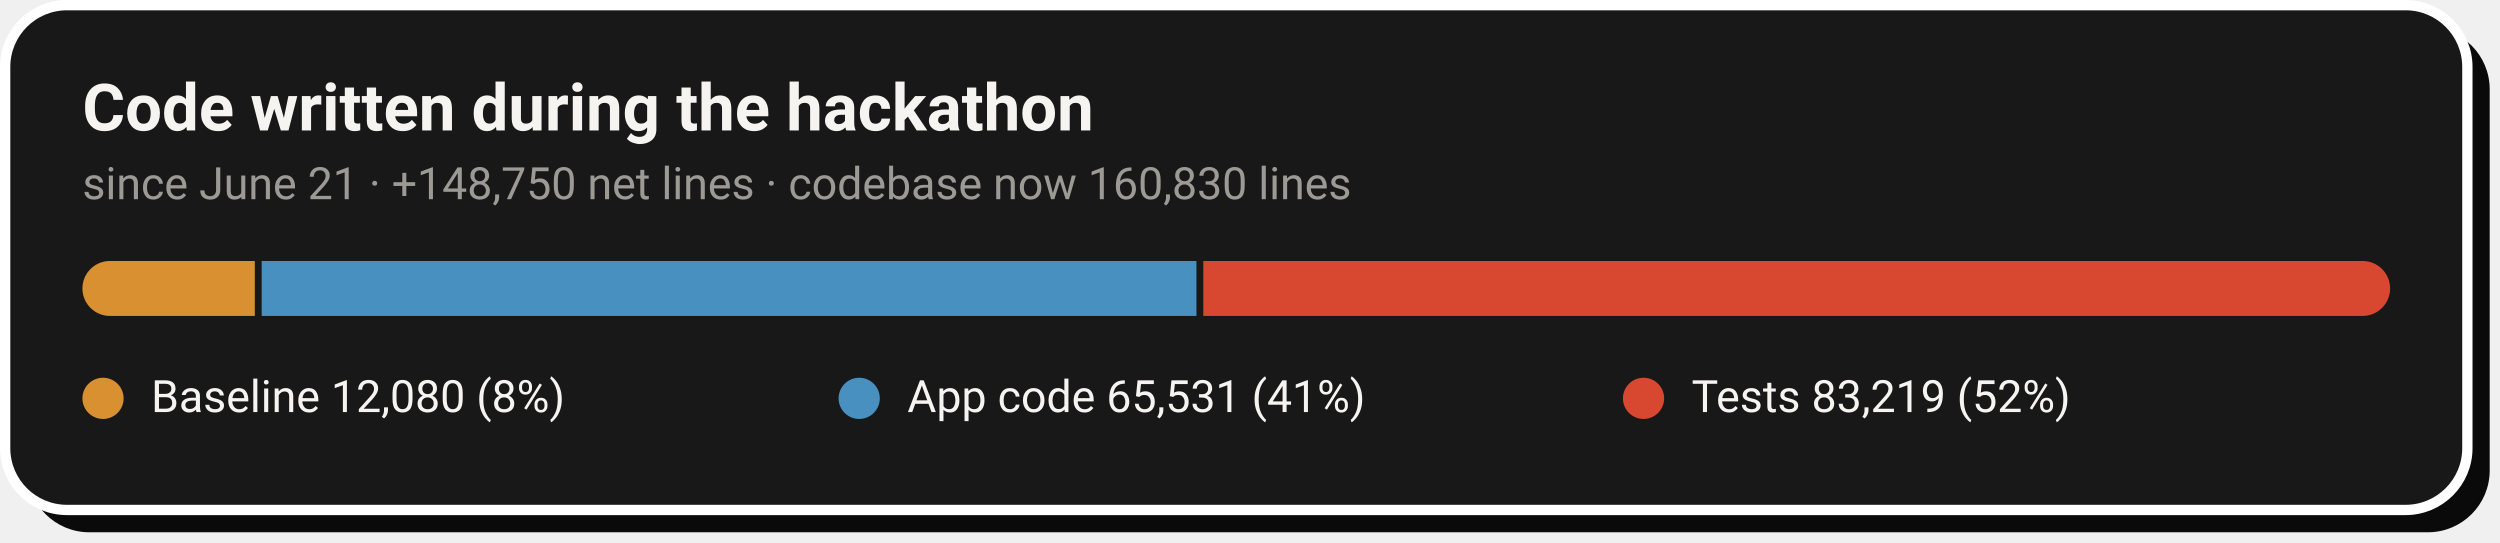
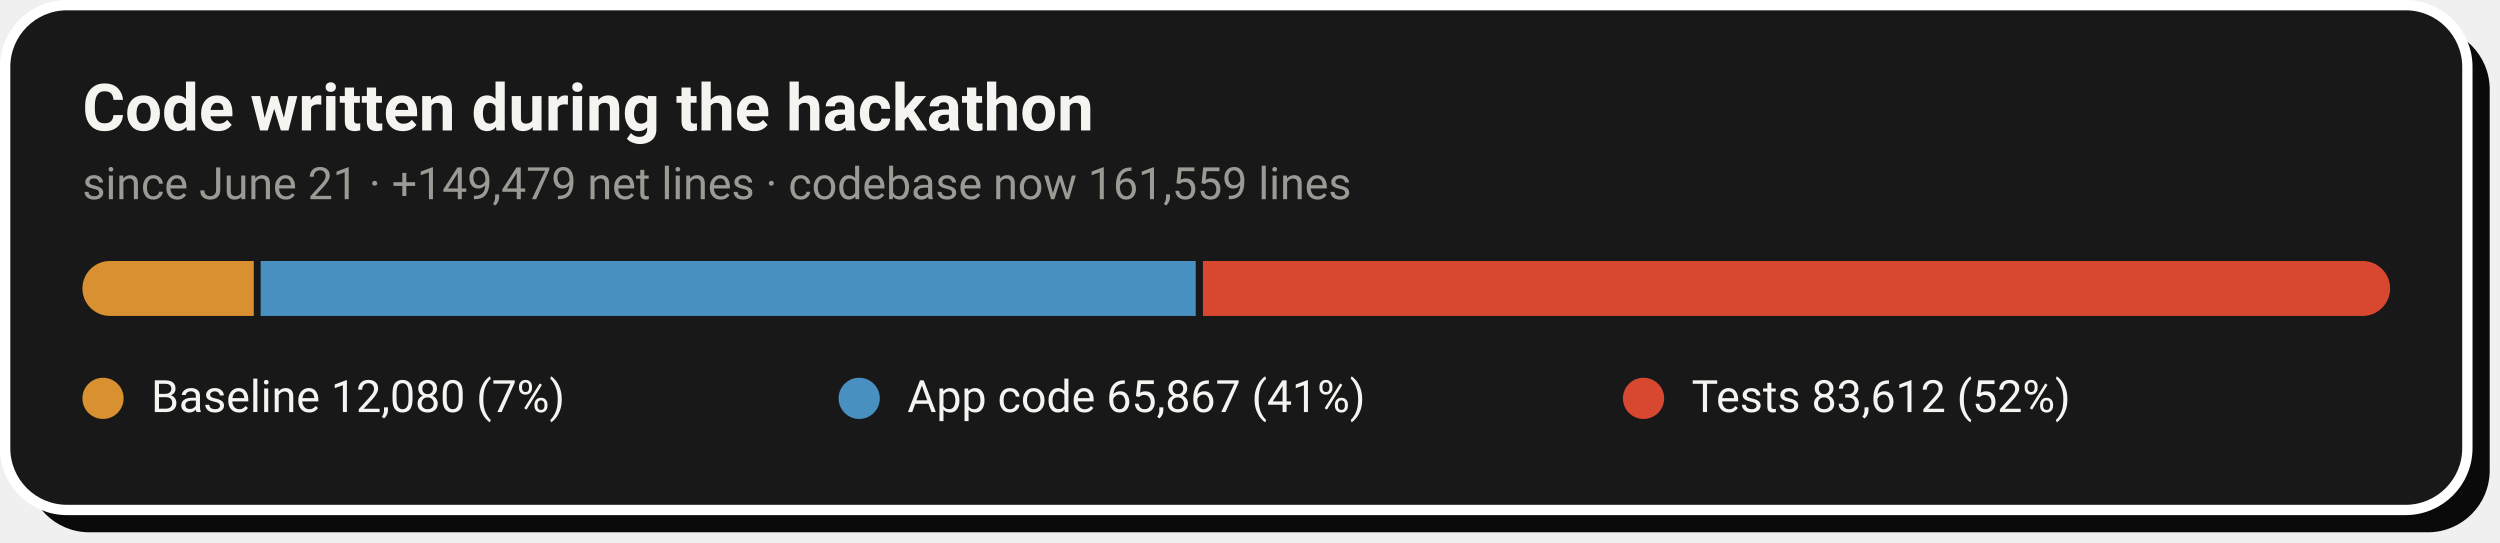
- <svg xmlns="http://www.w3.org/2000/svg" width="728" height="158" viewBox="0 0 728 158" role="img" aria-label="Code growth: 12,080 baseline lines, 65,531 application lines and 83,219 test lines added during the hackathon">
+ <svg xmlns="http://www.w3.org/2000/svg" width="728" height="158" viewBox="0 0 728 158" role="img" aria-label="Code growth: 12,080 baseline lines, 65,867 application lines and 83,612 test lines added during the hackathon">
  <rect x="8" y="8" width="717" height="147" rx="18" fill="#0A0A0A" />
  <rect x="1.5" y="1.5" width="717" height="147" rx="18" fill="#181818" stroke="#FFFFFF" stroke-width="3" />
  <text x="24" y="38" font-family="-apple-system,'Segoe UI',Roboto,Helvetica,Arial,sans-serif" font-size="19" font-weight="700" fill="#F5F4F1">Code written during the hackathon</text>
-   <text x="24" y="58" font-family="-apple-system,'Segoe UI',Roboto,Helvetica,Arial,sans-serif" font-size="13" fill="#9C9A94">since June 21 · +148,750 net lines · codebase now 160,830 lines</text>
+   <text x="24" y="58" font-family="-apple-system,'Segoe UI',Roboto,Helvetica,Arial,sans-serif" font-size="13" fill="#9C9A94">since June 21 · +149,479 net lines · codebase now 161,559 lines</text>
  <clipPath id="pill">
    <rect x="24" y="76" width="672" height="16" rx="8.0" />
  </clipPath>
  <g clip-path="url(#pill)">
-     <rect x="24.0" y="76" width="50.2" height="16" fill="#D89030" />
-     <rect x="76.2" y="76" width="272.2" height="16" fill="#4890C0" />
-     <rect x="350.4" y="76" width="345.6" height="16" fill="#D84830" />
+     <rect x="24.0" y="76" width="49.9" height="16" fill="#D89030" />
+     <rect x="75.9" y="76" width="272.3" height="16" fill="#4890C0" />
+     <rect x="350.3" y="76" width="345.7" height="16" fill="#D84830" />
  </g>
  <circle cx="30.0" cy="116" r="6" fill="#D89030" />
-   <text x="44.0" y="120" font-family="-apple-system,'Segoe UI',Roboto,Helvetica,Arial,sans-serif" font-size="13" fill="#F5F4F1">Baseline  12,080 (8%)</text>
+   <text x="44.0" y="120" font-family="-apple-system,'Segoe UI',Roboto,Helvetica,Arial,sans-serif" font-size="13" fill="#F5F4F1">Baseline  12,080 (7%)</text>
  <circle cx="250.2" cy="116" r="6" fill="#4890C0" />
-   <text x="264.2" y="120" font-family="-apple-system,'Segoe UI',Roboto,Helvetica,Arial,sans-serif" font-size="13" fill="#F5F4F1">App code  65,531 (41%)</text>
+   <text x="264.2" y="120" font-family="-apple-system,'Segoe UI',Roboto,Helvetica,Arial,sans-serif" font-size="13" fill="#F5F4F1">App code  65,867 (41%)</text>
  <circle cx="478.6" cy="116" r="6" fill="#D84830" />
-   <text x="492.6" y="120" font-family="-apple-system,'Segoe UI',Roboto,Helvetica,Arial,sans-serif" font-size="13" fill="#F5F4F1">Tests  83,219 (52%)</text>
+   <text x="492.6" y="120" font-family="-apple-system,'Segoe UI',Roboto,Helvetica,Arial,sans-serif" font-size="13" fill="#F5F4F1">Tests  83,612 (52%)</text>
</svg>
